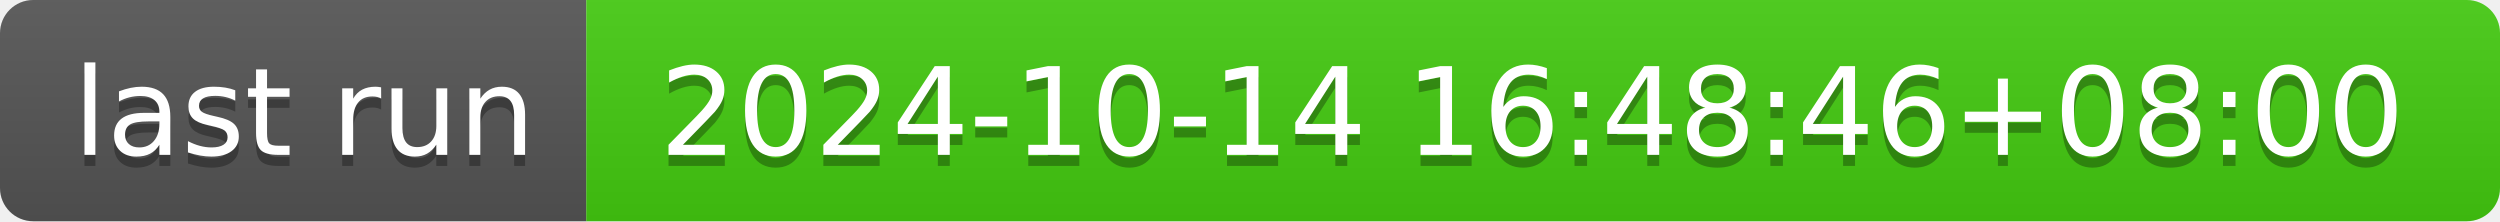
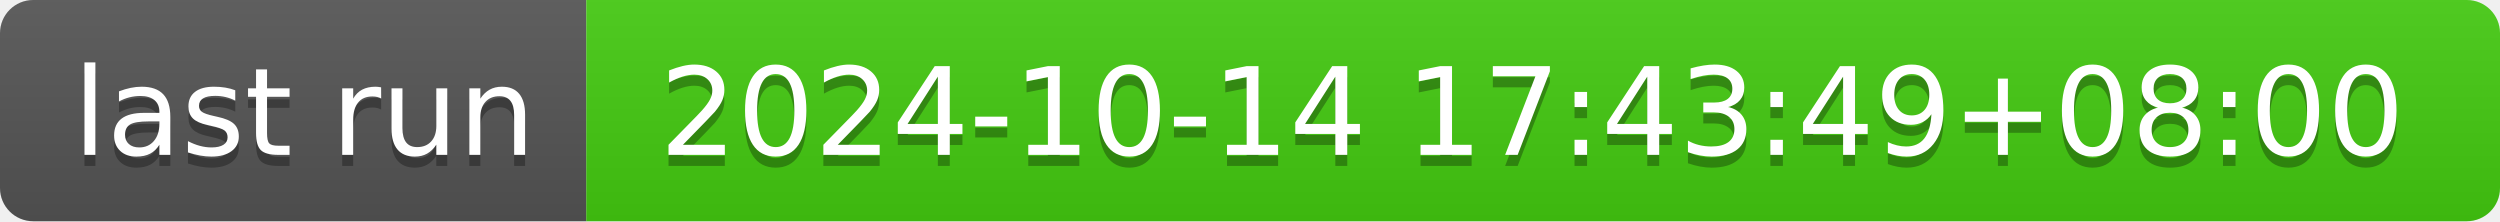
- <svg xmlns="http://www.w3.org/2000/svg" width="226" height="20" role="img" aria-label="last run: 2024-10-14 16:48:46+08:00">
+ <svg xmlns="http://www.w3.org/2000/svg" width="226" height="20" role="img" aria-label="last run: 2024-10-14 17:43:49+08:00">
  <linearGradient id="s" x2="0" y2="100%">
    <stop offset="0" stop-color="#bbb" stop-opacity=".1" />
    <stop offset="1" stop-opacity=".1" />
  </linearGradient>
  <clipPath id="r">
    <rect width="226" height="20" rx="3" fill="#fff" />
  </clipPath>
  <g clip-path="url(#r)">
    <rect width="53" height="20" fill="#555" />
    <rect x="53" width="173" height="20" fill="#4c1" />
    <rect width="226" height="20" fill="url(#s)" />
  </g>
  <g fill="#fff" text-anchor="middle" font-family="Verdana,Geneva,DejaVu Sans,sans-serif" text-rendering="geometricPrecision" font-size="110">
    <text aria-hidden="true" x="275" y="150" fill="#010101" fill-opacity=".3" transform="scale(.1)" textLength="430">last run</text>
    <text x="275" y="140" transform="scale(.1)" fill="#fff" textLength="430">last run</text>
-     <text aria-hidden="true" x="1385" y="150" fill="#010101" fill-opacity=".3" transform="scale(.1)" textLength="1630">2024-10-14 16:48:46+08:00</text>
-     <text x="1385" y="140" transform="scale(.1)" fill="#fff" textLength="1630">2024-10-14 16:48:46+08:00</text>
+     <text aria-hidden="true" x="1385" y="150" fill="#010101" fill-opacity=".3" transform="scale(.1)" textLength="1630">2024-10-14 17:43:49+08:00</text>
+     <text x="1385" y="140" transform="scale(.1)" fill="#fff" textLength="1630">2024-10-14 17:43:49+08:00</text>
  </g>
</svg>
